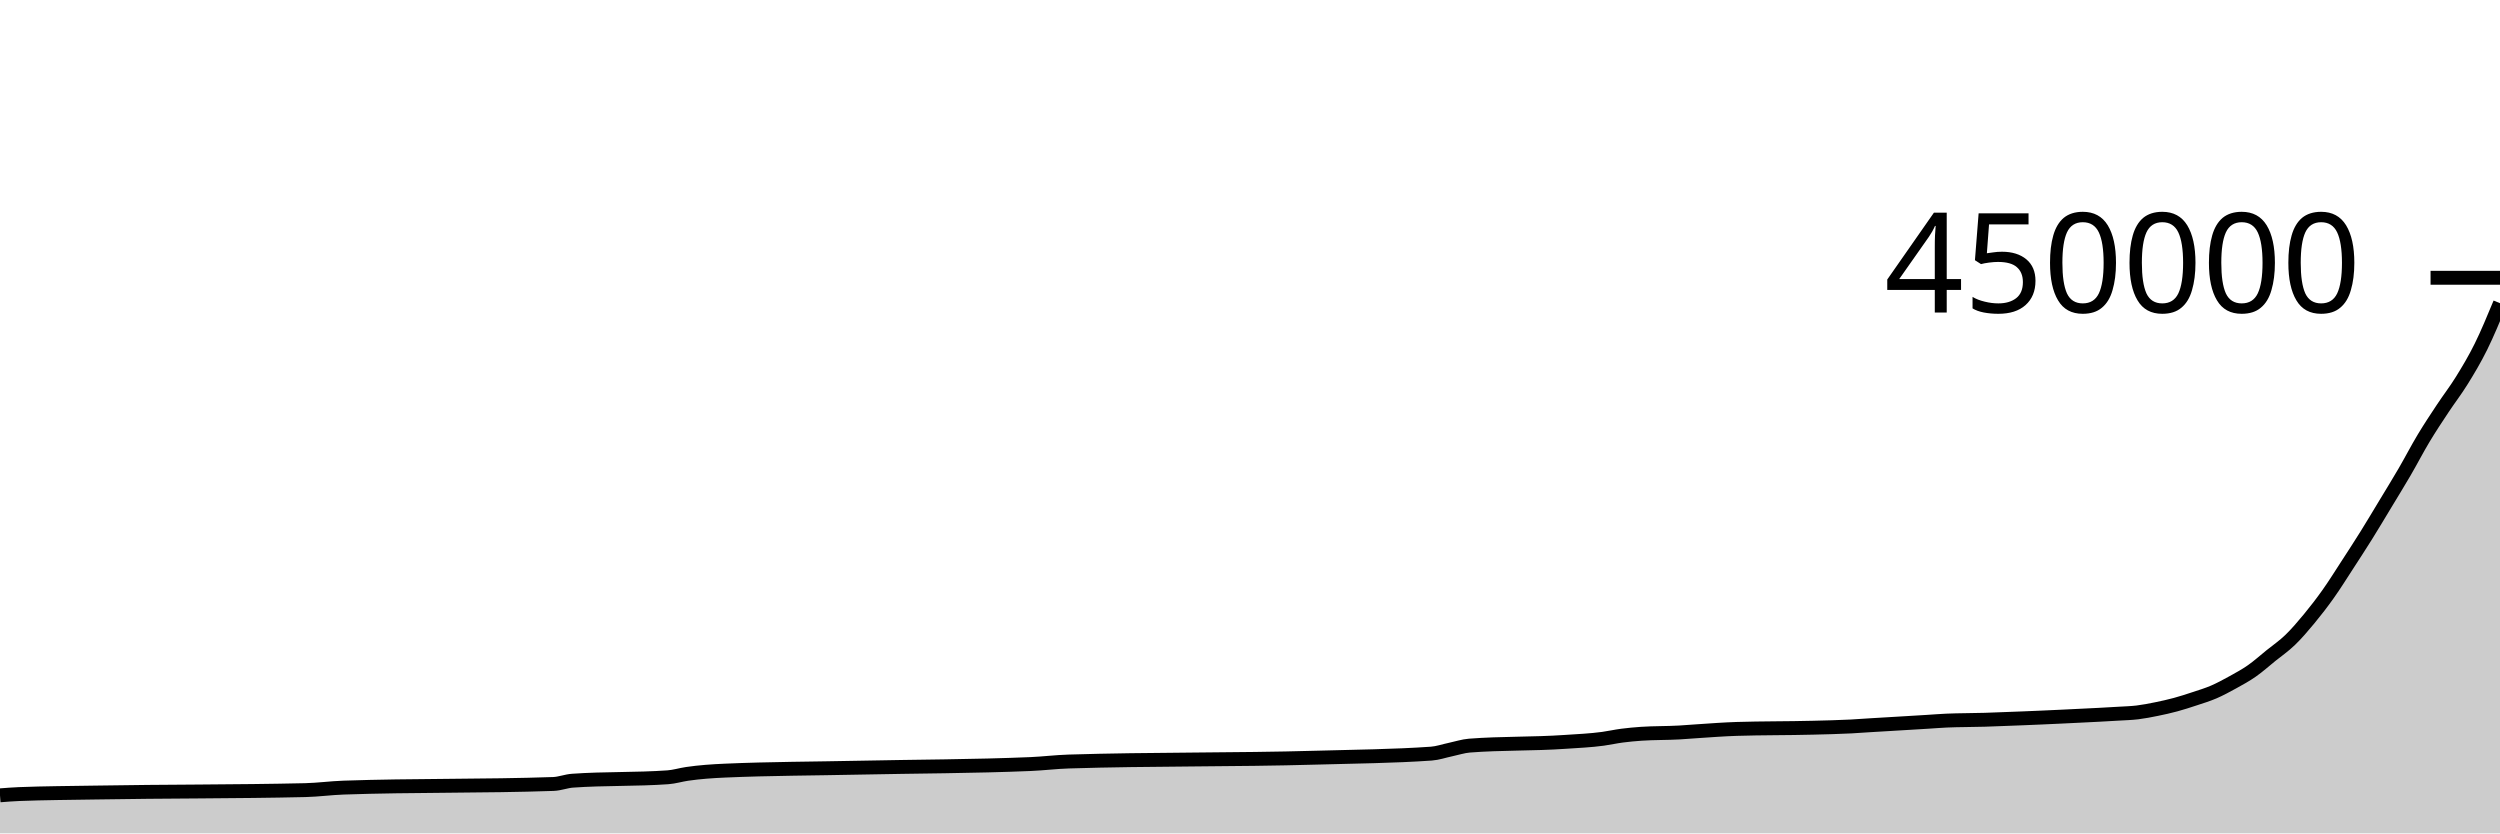
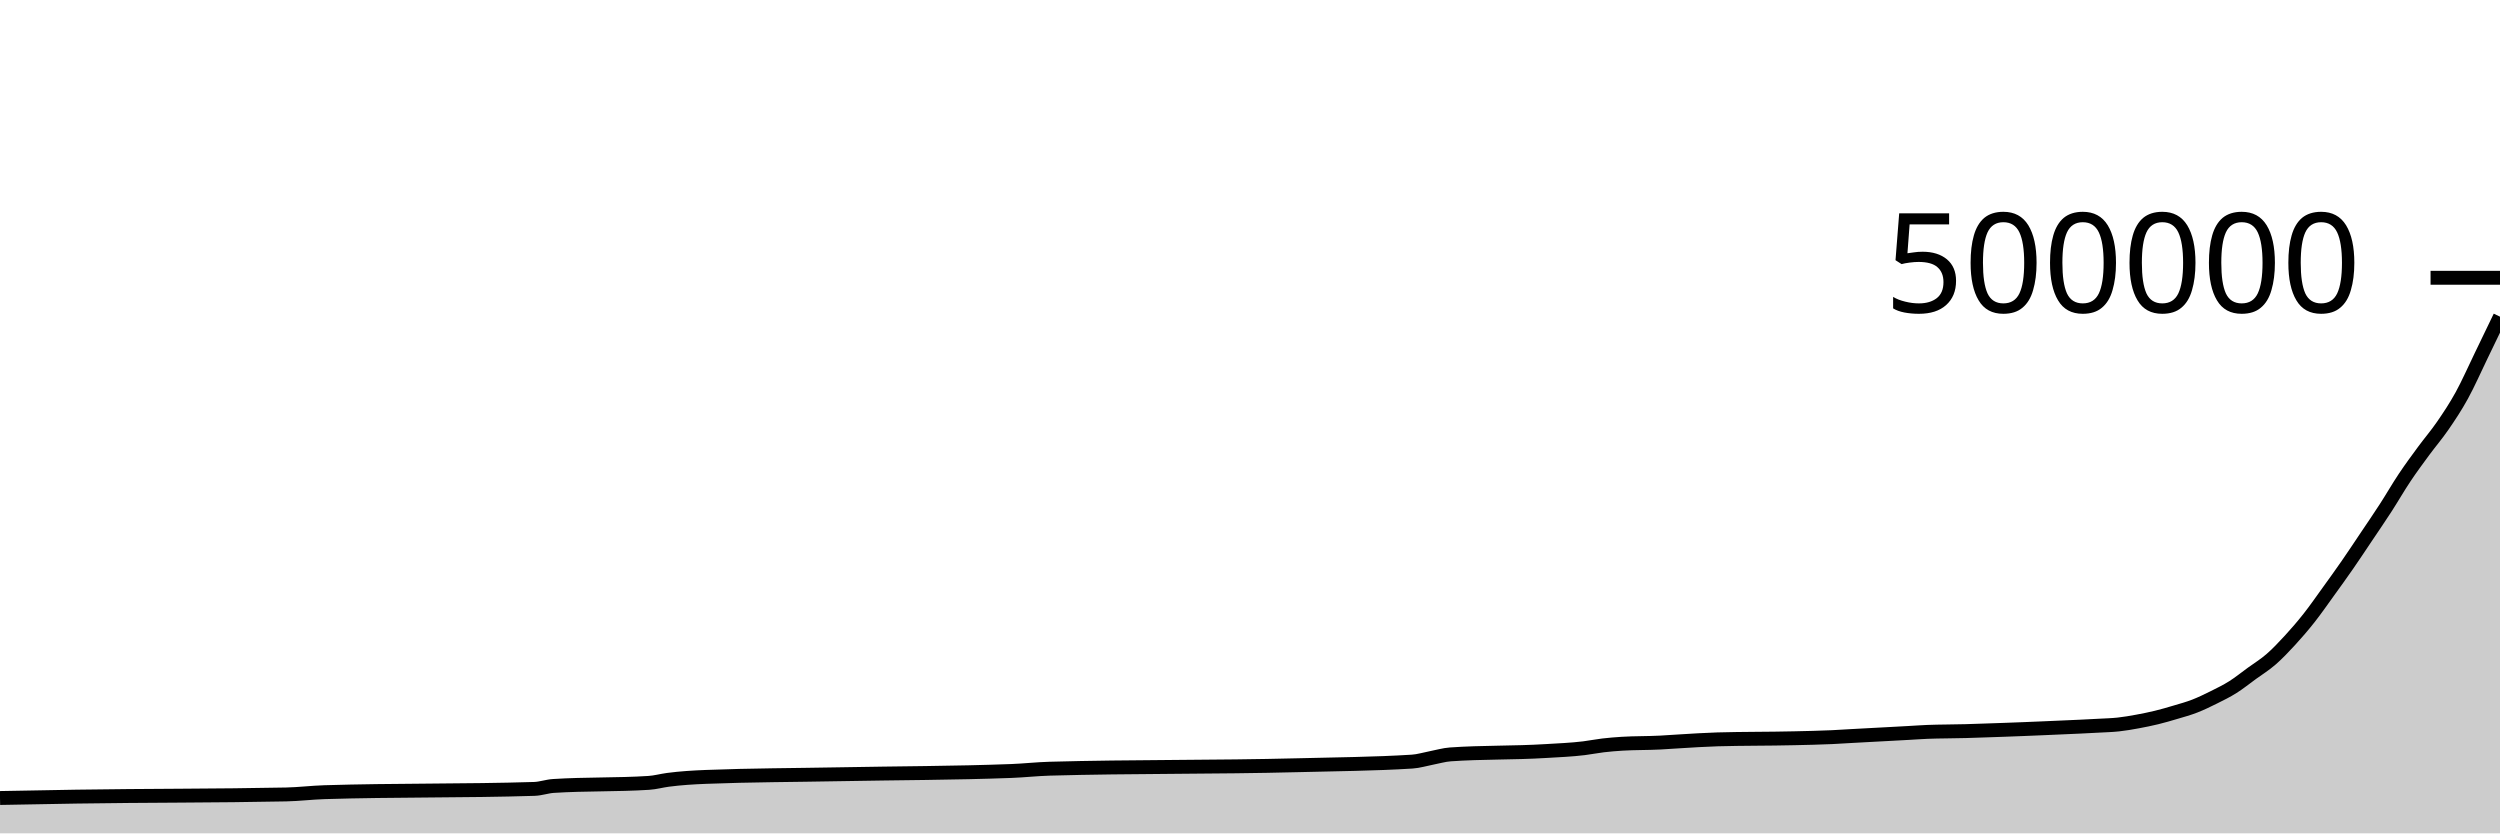
<svg xmlns="http://www.w3.org/2000/svg" viewBox="0 0 180 60">
  <g transform="translate(0,20)">
-     <path class="area" fill="rgba(0, 0, 0, 0.2)" d="M0,37.264C0.458,37.228,0.916,37.191,1.374,37.173C3.206,37.1,5.038,37.096,6.87,37.063C11.908,36.974,16.947,37.005,21.985,36.889C22.901,36.867,23.817,36.74,24.733,36.708C29.771,36.533,34.809,36.621,39.847,36.446C40.305,36.43,40.763,36.242,41.221,36.21C43.511,36.046,45.802,36.128,48.092,35.964C48.55,35.931,49.008,35.787,49.466,35.72C50.382,35.585,51.298,35.524,52.214,35.484C55.42,35.343,58.626,35.342,61.832,35.273C65.954,35.184,70.076,35.186,74.198,35.012C75.115,34.973,76.031,34.857,76.947,34.829C82.901,34.643,88.855,34.723,94.809,34.551C97.557,34.471,100.305,34.454,103.053,34.261C103.511,34.229,103.969,34.067,104.427,33.971C104.885,33.875,105.344,33.72,105.802,33.684C108.092,33.506,110.382,33.576,112.672,33.416C113.588,33.353,114.504,33.318,115.42,33.192C115.878,33.129,116.336,33.024,116.794,32.965C117.252,32.905,117.71,32.864,118.168,32.832C119.084,32.769,120,32.791,120.916,32.738C121.374,32.711,121.832,32.673,122.29,32.642C122.748,32.61,123.206,32.576,123.664,32.55C124.122,32.523,124.58,32.496,125.038,32.482C126.87,32.424,128.702,32.444,130.534,32.395C131.45,32.37,132.366,32.354,133.282,32.305C133.74,32.281,134.198,32.246,134.656,32.217C135.115,32.189,135.573,32.162,136.031,32.135C136.489,32.108,136.947,32.081,137.405,32.053C137.863,32.026,138.321,31.999,138.779,31.97C139.237,31.942,139.695,31.903,140.153,31.883C141.069,31.843,141.985,31.852,142.901,31.823C143.359,31.808,143.817,31.789,144.275,31.772C144.733,31.755,145.191,31.738,145.649,31.72C146.107,31.701,146.565,31.682,147.023,31.662C147.481,31.642,147.939,31.621,148.397,31.599C148.855,31.578,149.313,31.555,149.771,31.532C150.229,31.509,150.687,31.488,151.145,31.464C151.603,31.44,152.061,31.415,152.519,31.386C152.977,31.358,153.435,31.348,153.893,31.293C154.351,31.237,154.809,31.147,155.267,31.054C155.725,30.961,156.183,30.859,156.641,30.735C157.099,30.611,157.557,30.462,158.015,30.31C158.473,30.159,158.931,30.021,159.389,29.824C159.847,29.626,160.305,29.378,160.763,29.125C161.221,28.872,161.679,28.625,162.137,28.304C162.595,27.984,163.053,27.572,163.511,27.202C163.969,26.832,164.427,26.525,164.885,26.082C165.344,25.64,165.802,25.104,166.26,24.55C166.718,23.996,167.176,23.404,167.634,22.758C168.092,22.112,168.55,21.378,169.008,20.673C169.466,19.969,169.924,19.264,170.382,18.53C170.84,17.796,171.298,17.025,171.756,16.267C172.214,15.509,172.672,14.768,173.13,13.981C173.588,13.195,174.046,12.31,174.504,11.547C174.962,10.785,175.42,10.099,175.878,9.407C176.336,8.714,176.794,8.132,177.252,7.391C177.71,6.651,178.168,5.892,178.626,4.965C179.084,4.038,179.542,2.935,180,1.831L180,40C179.542,40,179.084,40,178.626,40C178.168,40,177.71,40,177.252,40C176.794,40,176.336,40,175.878,40C175.42,40,174.962,40,174.504,40C174.046,40,173.588,40,173.13,40C172.672,40,172.214,40,171.756,40C171.298,40,170.84,40,170.382,40C169.924,40,169.466,40,169.008,40C168.55,40,168.092,40,167.634,40C167.176,40,166.718,40,166.26,40C165.802,40,165.344,40,164.885,40C164.427,40,163.969,40,163.511,40C163.053,40,162.595,40,162.137,40C161.679,40,161.221,40,160.763,40C160.305,40,159.847,40,159.389,40C158.931,40,158.473,40,158.015,40C157.557,40,157.099,40,156.641,40C156.183,40,155.725,40,155.267,40C154.809,40,154.351,40,153.893,40C153.435,40,152.977,40,152.519,40C152.061,40,151.603,40,151.145,40C150.687,40,150.229,40,149.771,40C149.313,40,148.855,40,148.397,40C147.939,40,147.481,40,147.023,40C146.565,40,146.107,40,145.649,40C145.191,40,144.733,40,144.275,40C143.817,40,143.359,40,142.901,40C141.985,40,141.069,40,140.153,40C139.695,40,139.237,40,138.779,40C138.321,40,137.863,40,137.405,40C136.947,40,136.489,40,136.031,40C135.573,40,135.115,40,134.656,40C134.198,40,133.74,40,133.282,40C132.366,40,131.45,40,130.534,40C128.702,40,126.87,40,125.038,40C124.58,40,124.122,40,123.664,40C123.206,40,122.748,40,122.29,40C121.832,40,121.374,40,120.916,40C120,40,119.084,40,118.168,40C117.71,40,117.252,40,116.794,40C116.336,40,115.878,40,115.42,40C114.504,40,113.588,40,112.672,40C110.382,40,108.092,40,105.802,40C105.344,40,104.885,40,104.427,40C103.969,40,103.511,40,103.053,40C100.305,40,97.557,40,94.809,40C88.855,40,82.901,40,76.947,40C76.031,40,75.115,40,74.198,40C70.076,40,65.954,40,61.832,40C58.626,40,55.42,40,52.214,40C51.298,40,50.382,40,49.466,40C49.008,40,48.55,40,48.092,40C45.802,40,43.511,40,41.221,40C40.763,40,40.305,40,39.847,40C34.809,40,29.771,40,24.733,40C23.817,40,22.901,40,21.985,40C16.947,40,11.908,40,6.87,40C5.038,40,3.206,40,1.374,40C0.916,40,0.458,40,0,40Z" />
-     <path class="line" stroke="black" fill="none" d="M0,37.264C0.458,37.228,0.916,37.191,1.374,37.173C3.206,37.1,5.038,37.096,6.87,37.063C11.908,36.974,16.947,37.005,21.985,36.889C22.901,36.867,23.817,36.74,24.733,36.708C29.771,36.533,34.809,36.621,39.847,36.446C40.305,36.43,40.763,36.242,41.221,36.21C43.511,36.046,45.802,36.128,48.092,35.964C48.55,35.931,49.008,35.787,49.466,35.72C50.382,35.585,51.298,35.524,52.214,35.484C55.42,35.343,58.626,35.342,61.832,35.273C65.954,35.184,70.076,35.186,74.198,35.012C75.115,34.973,76.031,34.857,76.947,34.829C82.901,34.643,88.855,34.723,94.809,34.551C97.557,34.471,100.305,34.454,103.053,34.261C103.511,34.229,103.969,34.067,104.427,33.971C104.885,33.875,105.344,33.72,105.802,33.684C108.092,33.506,110.382,33.576,112.672,33.416C113.588,33.353,114.504,33.318,115.42,33.192C115.878,33.129,116.336,33.024,116.794,32.965C117.252,32.905,117.71,32.864,118.168,32.832C119.084,32.769,120,32.791,120.916,32.738C121.374,32.711,121.832,32.673,122.29,32.642C122.748,32.61,123.206,32.576,123.664,32.55C124.122,32.523,124.58,32.496,125.038,32.482C126.87,32.424,128.702,32.444,130.534,32.395C131.45,32.37,132.366,32.354,133.282,32.305C133.74,32.281,134.198,32.246,134.656,32.217C135.115,32.189,135.573,32.162,136.031,32.135C136.489,32.108,136.947,32.081,137.405,32.053C137.863,32.026,138.321,31.999,138.779,31.97C139.237,31.942,139.695,31.903,140.153,31.883C141.069,31.843,141.985,31.852,142.901,31.823C143.359,31.808,143.817,31.789,144.275,31.772C144.733,31.755,145.191,31.738,145.649,31.72C146.107,31.701,146.565,31.682,147.023,31.662C147.481,31.642,147.939,31.621,148.397,31.599C148.855,31.578,149.313,31.555,149.771,31.532C150.229,31.509,150.687,31.488,151.145,31.464C151.603,31.44,152.061,31.415,152.519,31.386C152.977,31.358,153.435,31.348,153.893,31.293C154.351,31.237,154.809,31.147,155.267,31.054C155.725,30.961,156.183,30.859,156.641,30.735C157.099,30.611,157.557,30.462,158.015,30.31C158.473,30.159,158.931,30.021,159.389,29.824C159.847,29.626,160.305,29.378,160.763,29.125C161.221,28.872,161.679,28.625,162.137,28.304C162.595,27.984,163.053,27.572,163.511,27.202C163.969,26.832,164.427,26.525,164.885,26.082C165.344,25.64,165.802,25.104,166.26,24.55C166.718,23.996,167.176,23.404,167.634,22.758C168.092,22.112,168.55,21.378,169.008,20.673C169.466,19.969,169.924,19.264,170.382,18.53C170.84,17.796,171.298,17.025,171.756,16.267C172.214,15.509,172.672,14.768,173.13,13.981C173.588,13.195,174.046,12.31,174.504,11.547C174.962,10.785,175.42,10.099,175.878,9.407C176.336,8.714,176.794,8.132,177.252,7.391C177.71,6.651,178.168,5.892,178.626,4.965C179.084,4.038,179.542,2.935,180,1.831" />
+     <path class="area" fill="rgba(0, 0, 0, 0.2)" d="M0,37.456C1.832,37.421,3.664,37.386,5.496,37.357C10.534,37.277,15.573,37.305,20.611,37.2C21.527,37.181,22.443,37.066,23.359,37.037C28.397,36.88,33.435,36.959,38.473,36.801C38.931,36.787,39.389,36.618,39.847,36.589C42.137,36.441,44.427,36.515,46.718,36.367C47.176,36.338,47.634,36.208,48.092,36.148C49.008,36.027,49.924,35.972,50.84,35.936C54.046,35.809,57.252,35.808,60.458,35.746C64.58,35.666,68.702,35.667,72.824,35.511C73.74,35.476,74.656,35.372,75.573,35.346C81.527,35.179,87.481,35.251,93.435,35.096C96.183,35.024,98.931,35.009,101.679,34.835C102.137,34.806,102.595,34.661,103.053,34.574C103.511,34.488,103.969,34.348,104.427,34.316C106.718,34.155,109.008,34.218,111.298,34.075C112.214,34.018,113.13,33.986,114.046,33.873C114.504,33.816,114.962,33.722,115.42,33.668C115.878,33.614,116.336,33.577,116.794,33.549C117.71,33.493,118.626,33.512,119.542,33.464C120,33.44,120.458,33.406,120.916,33.378C121.374,33.349,121.832,33.319,122.29,33.295C122.748,33.271,123.206,33.247,123.664,33.234C125.496,33.181,127.328,33.2,129.16,33.155C130.076,33.133,130.992,33.118,131.908,33.074C132.366,33.052,132.824,33.021,133.282,32.996C133.74,32.97,134.198,32.946,134.656,32.921C135.115,32.897,135.573,32.873,136.031,32.848C136.489,32.823,136.947,32.799,137.405,32.773C137.863,32.748,138.321,32.713,138.779,32.695C139.695,32.659,140.611,32.667,141.527,32.64C141.985,32.627,142.443,32.61,142.901,32.595C143.359,32.579,143.817,32.564,144.275,32.548C144.733,32.531,145.191,32.514,145.649,32.496C146.107,32.478,146.565,32.459,147.023,32.439C147.481,32.42,147.939,32.399,148.397,32.379C148.855,32.359,149.313,32.339,149.771,32.318C150.229,32.296,150.687,32.273,151.145,32.248C151.603,32.222,152.061,32.213,152.519,32.163C152.977,32.114,153.435,32.033,153.893,31.949C154.351,31.865,154.809,31.773,155.267,31.661C155.725,31.55,156.183,31.416,156.641,31.279C157.099,31.143,157.557,31.019,158.015,30.841C158.473,30.663,158.931,30.441,159.389,30.213C159.847,29.985,160.305,29.762,160.763,29.474C161.221,29.185,161.679,28.815,162.137,28.482C162.595,28.149,163.053,27.872,163.511,27.474C163.969,27.076,164.427,26.593,164.885,26.095C165.344,25.596,165.802,25.064,166.26,24.483C166.718,23.901,167.176,23.24,167.634,22.606C168.092,21.972,168.55,21.338,169.008,20.677C169.466,20.016,169.924,19.323,170.382,18.64C170.84,17.958,171.298,17.291,171.756,16.583C172.214,15.875,172.672,15.079,173.13,14.393C173.588,13.706,174.046,13.089,174.504,12.466C174.962,11.843,175.42,11.318,175.878,10.652C176.336,9.986,176.794,9.302,177.252,8.468C177.71,7.634,178.168,6.593,178.626,5.648C179.084,4.703,179.542,3.752,180,2.8L180,40C179.542,40,179.084,40,178.626,40C178.168,40,177.71,40,177.252,40C176.794,40,176.336,40,175.878,40C175.42,40,174.962,40,174.504,40C174.046,40,173.588,40,173.13,40C172.672,40,172.214,40,171.756,40C171.298,40,170.84,40,170.382,40C169.924,40,169.466,40,169.008,40C168.55,40,168.092,40,167.634,40C167.176,40,166.718,40,166.26,40C165.802,40,165.344,40,164.885,40C164.427,40,163.969,40,163.511,40C163.053,40,162.595,40,162.137,40C161.679,40,161.221,40,160.763,40C160.305,40,159.847,40,159.389,40C158.931,40,158.473,40,158.015,40C157.557,40,157.099,40,156.641,40C156.183,40,155.725,40,155.267,40C154.809,40,154.351,40,153.893,40C153.435,40,152.977,40,152.519,40C152.061,40,151.603,40,151.145,40C150.687,40,150.229,40,149.771,40C149.313,40,148.855,40,148.397,40C147.939,40,147.481,40,147.023,40C146.565,40,146.107,40,145.649,40C145.191,40,144.733,40,144.275,40C143.817,40,143.359,40,142.901,40C142.443,40,141.985,40,141.527,40C140.611,40,139.695,40,138.779,40C138.321,40,137.863,40,137.405,40C136.947,40,136.489,40,136.031,40C135.573,40,135.115,40,134.656,40C134.198,40,133.74,40,133.282,40C132.824,40,132.366,40,131.908,40C130.992,40,130.076,40,129.16,40C127.328,40,125.496,40,123.664,40C123.206,40,122.748,40,122.29,40C121.832,40,121.374,40,120.916,40C120.458,40,120,40,119.542,40C118.626,40,117.71,40,116.794,40C116.336,40,115.878,40,115.42,40C114.962,40,114.504,40,114.046,40C113.13,40,112.214,40,111.298,40C109.008,40,106.718,40,104.427,40C103.969,40,103.511,40,103.053,40C102.595,40,102.137,40,101.679,40C98.931,40,96.183,40,93.435,40C87.481,40,81.527,40,75.573,40C74.656,40,73.74,40,72.824,40C68.702,40,64.58,40,60.458,40C57.252,40,54.046,40,50.84,40C49.924,40,49.008,40,48.092,40C47.634,40,47.176,40,46.718,40C44.427,40,42.137,40,39.847,40C39.389,40,38.931,40,38.473,40C33.435,40,28.397,40,23.359,40C22.443,40,21.527,40,20.611,40C15.573,40,10.534,40,5.496,40C3.664,40,1.832,40,0,40Z" />
+     <path class="line" stroke="black" fill="none" d="M0,37.456C1.832,37.421,3.664,37.386,5.496,37.357C10.534,37.277,15.573,37.305,20.611,37.2C21.527,37.181,22.443,37.066,23.359,37.037C28.397,36.88,33.435,36.959,38.473,36.801C38.931,36.787,39.389,36.618,39.847,36.589C42.137,36.441,44.427,36.515,46.718,36.367C47.176,36.338,47.634,36.208,48.092,36.148C49.008,36.027,49.924,35.972,50.84,35.936C54.046,35.809,57.252,35.808,60.458,35.746C64.58,35.666,68.702,35.667,72.824,35.511C73.74,35.476,74.656,35.372,75.573,35.346C81.527,35.179,87.481,35.251,93.435,35.096C96.183,35.024,98.931,35.009,101.679,34.835C102.137,34.806,102.595,34.661,103.053,34.574C103.511,34.488,103.969,34.348,104.427,34.316C106.718,34.155,109.008,34.218,111.298,34.075C112.214,34.018,113.13,33.986,114.046,33.873C114.504,33.816,114.962,33.722,115.42,33.668C115.878,33.614,116.336,33.577,116.794,33.549C117.71,33.493,118.626,33.512,119.542,33.464C120,33.44,120.458,33.406,120.916,33.378C121.374,33.349,121.832,33.319,122.29,33.295C122.748,33.271,123.206,33.247,123.664,33.234C125.496,33.181,127.328,33.2,129.16,33.155C130.076,33.133,130.992,33.118,131.908,33.074C132.366,33.052,132.824,33.021,133.282,32.996C133.74,32.97,134.198,32.946,134.656,32.921C135.115,32.897,135.573,32.873,136.031,32.848C136.489,32.823,136.947,32.799,137.405,32.773C137.863,32.748,138.321,32.713,138.779,32.695C139.695,32.659,140.611,32.667,141.527,32.64C141.985,32.627,142.443,32.61,142.901,32.595C143.359,32.579,143.817,32.564,144.275,32.548C144.733,32.531,145.191,32.514,145.649,32.496C146.107,32.478,146.565,32.459,147.023,32.439C147.481,32.42,147.939,32.399,148.397,32.379C148.855,32.359,149.313,32.339,149.771,32.318C150.229,32.296,150.687,32.273,151.145,32.248C151.603,32.222,152.061,32.213,152.519,32.163C152.977,32.114,153.435,32.033,153.893,31.949C154.351,31.865,154.809,31.773,155.267,31.661C155.725,31.55,156.183,31.416,156.641,31.279C157.099,31.143,157.557,31.019,158.015,30.841C158.473,30.663,158.931,30.441,159.389,30.213C159.847,29.985,160.305,29.762,160.763,29.474C161.221,29.185,161.679,28.815,162.137,28.482C162.595,28.149,163.053,27.872,163.511,27.474C163.969,27.076,164.427,26.593,164.885,26.095C165.344,25.596,165.802,25.064,166.26,24.483C166.718,23.901,167.176,23.24,167.634,22.606C168.092,21.972,168.55,21.338,169.008,20.677C169.466,20.016,169.924,19.323,170.382,18.64C170.84,17.958,171.298,17.291,171.756,16.583C172.214,15.875,172.672,15.079,173.13,14.393C173.588,13.706,174.046,13.089,174.504,12.466C174.962,11.843,175.42,11.318,175.878,10.652C176.336,9.986,176.794,9.302,177.252,8.468C177.71,7.634,178.168,6.593,178.626,5.648C179.084,4.703,179.542,3.752,180,2.8" />
    <path class="axis-ceiling" stroke-width="1" stroke="black" fill="none" d="M175,0L180,0" />
-     <text class="axis-ceiling-label" font-family="sans-serif" text-anchor="end" font-size="10px" x="170" y="2.5">450000</text>
+     <text class="axis-ceiling-label" font-family="sans-serif" text-anchor="end" font-size="10px" x="170" y="2.5">500000</text>
  </g>
</svg>
